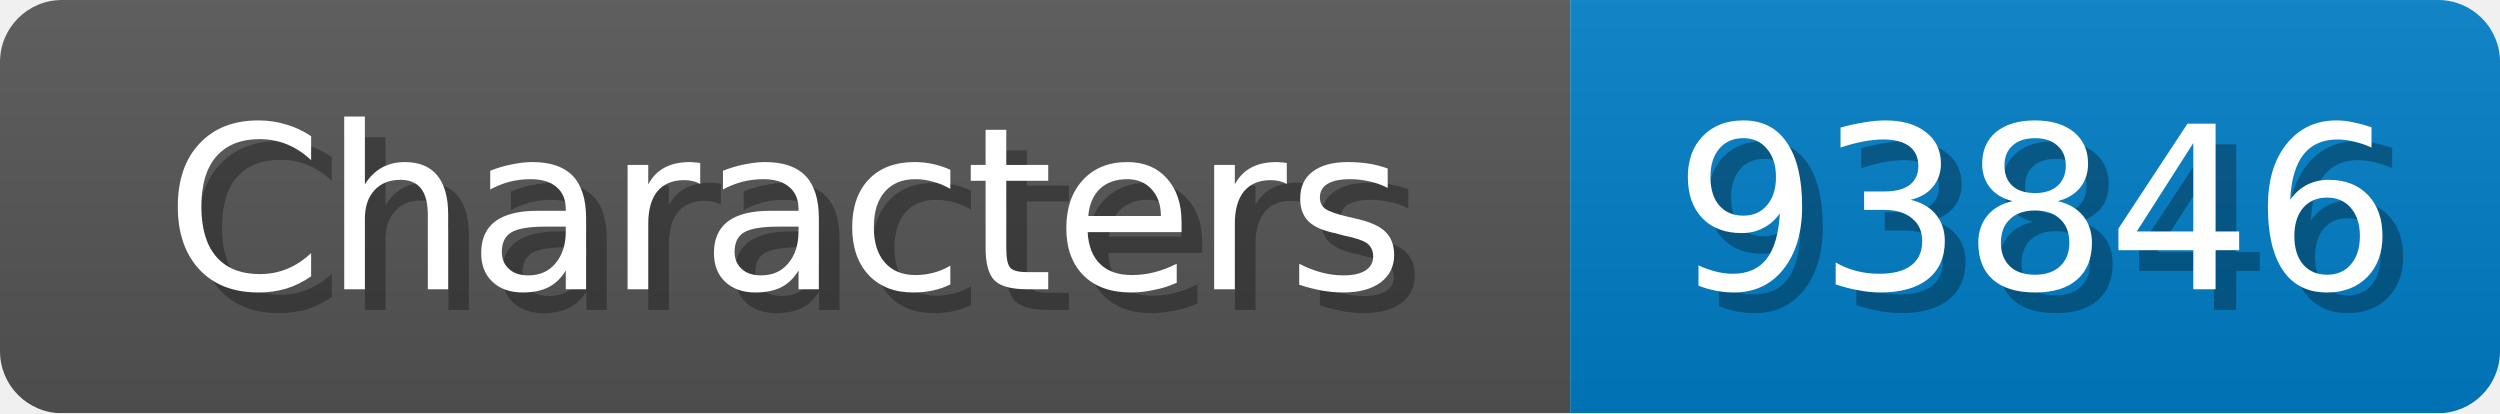
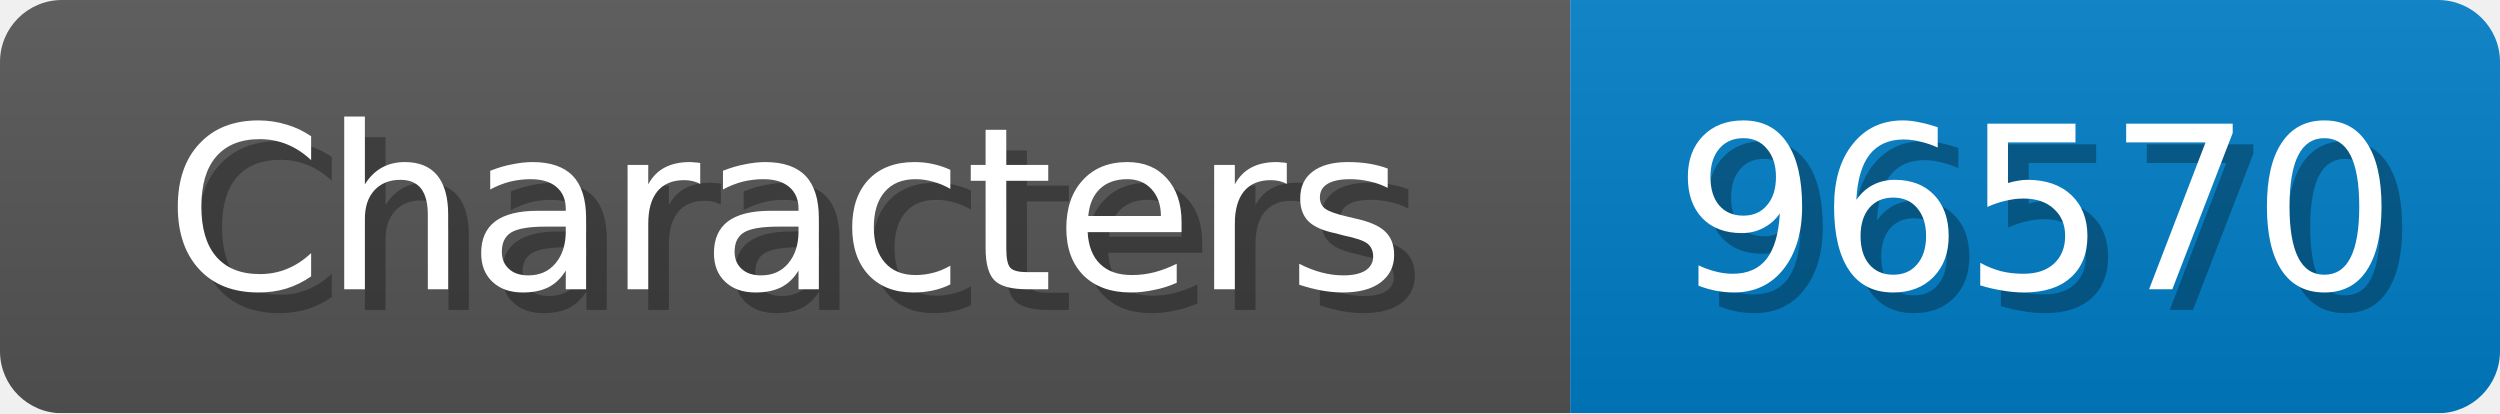
<svg xmlns="http://www.w3.org/2000/svg" width="121" height="20">
  <linearGradient id="b" x2="0" y2="100%">
    <stop offset="0" stop-color="#bbb" stop-opacity=".1" />
    <stop offset="1" stop-opacity=".1" />
  </linearGradient>
  <mask id="anybadge_1">
    <rect width="121" height="20" rx="3" fill="#fff" />
  </mask>
  <g mask="url(#anybadge_1)">
    <path fill="#555" d="M0 0h76v20H0z" />
    <path fill="#007ec6" d="M76 0h45v20H76z" />
    <path fill="url(#b)" d="M0 0h121v20H0z" />
  </g>
  <g fill="#fff" text-anchor="middle" font-family="DejaVu Sans,Verdana,Geneva,sans-serif" font-size="11">
    <text x="39.0" y="15" fill="#010101" fill-opacity=".3">Characters</text>
    <text x="38.0" y="14">Characters</text>
  </g>
  <g fill="#fff" text-anchor="middle" font-family="DejaVu Sans,Verdana,Geneva,sans-serif" font-size="11">
-     <text x="99.5" y="15" fill="#010101" fill-opacity=".3">93846</text>
-     <text x="98.5" y="14">93846</text>
+     <text x="99.5" y="15" fill="#010101" fill-opacity=".3">96570</text>
+     <text x="98.5" y="14">96570</text>
  </g>
</svg>
